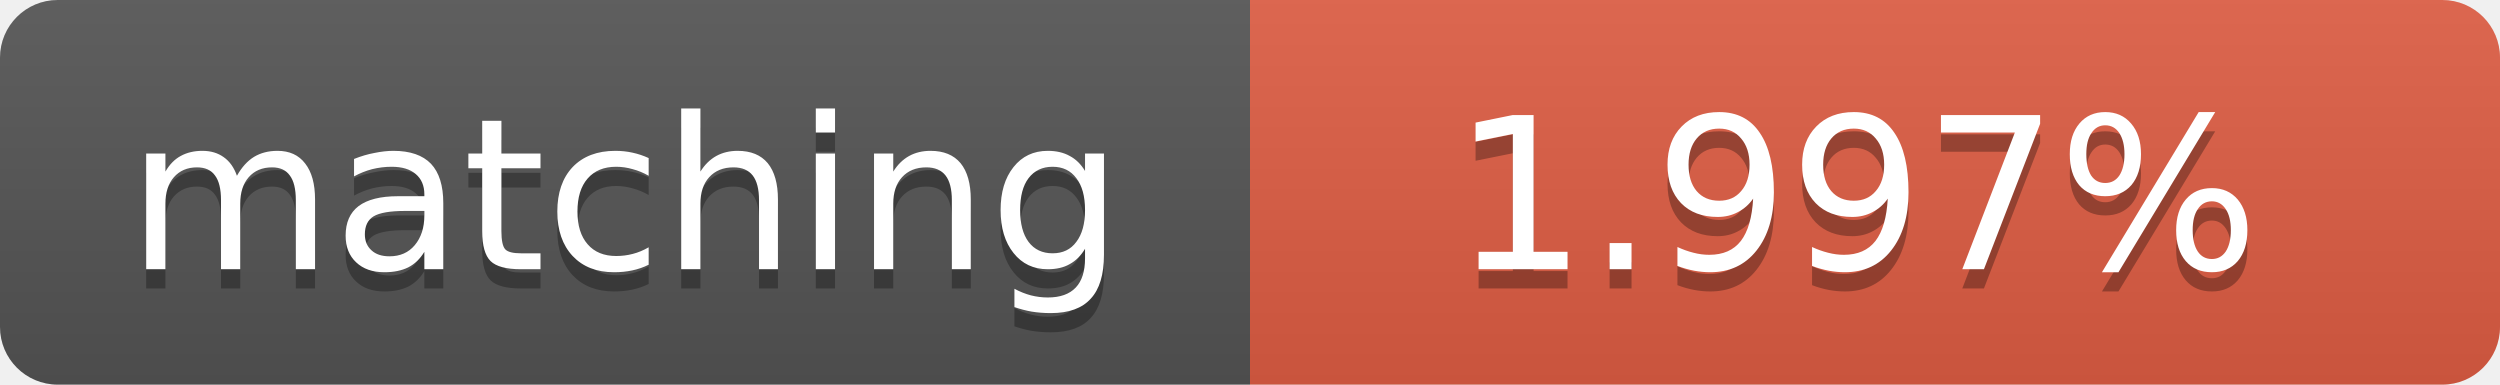
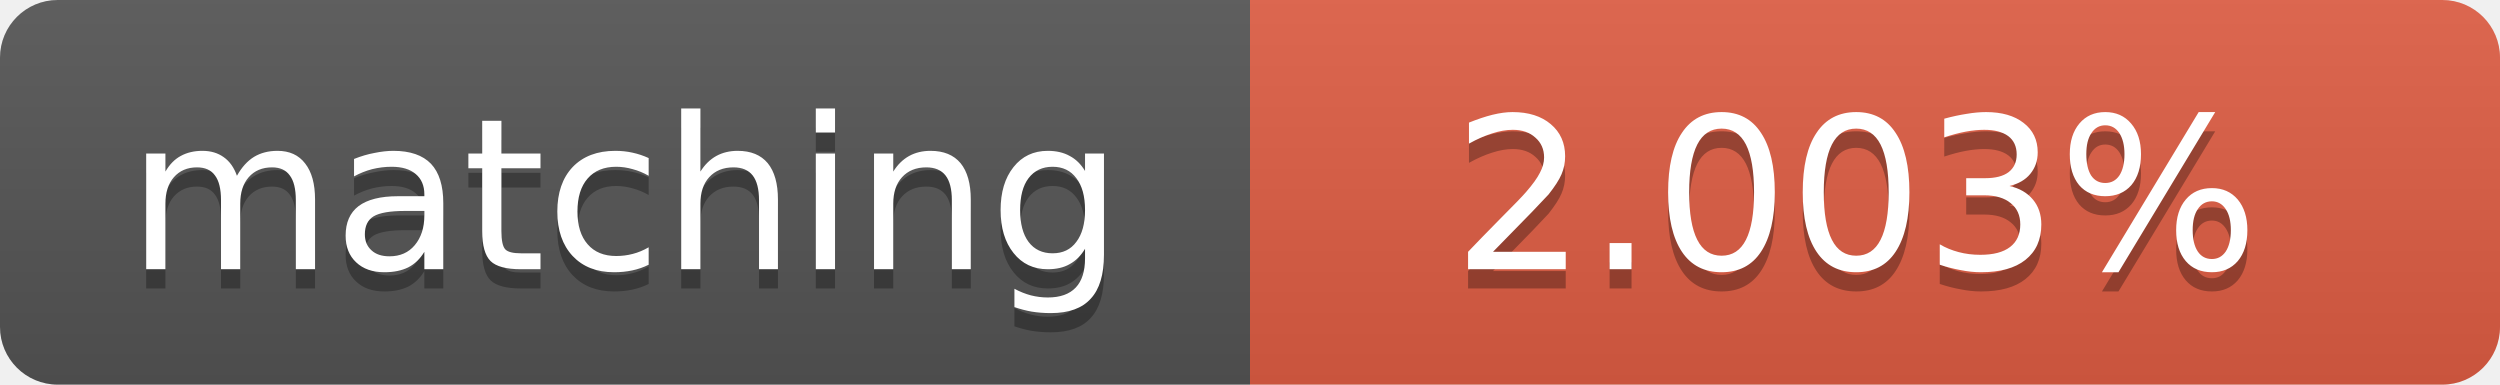
<svg xmlns="http://www.w3.org/2000/svg" width="130" height="20">
  <linearGradient id="b" x2="0" y2="100%">
    <stop offset="0" stop-color="#bbb" stop-opacity=".1" />
    <stop offset="1" stop-opacity=".1" />
  </linearGradient>
  <clipPath id="a">
    <rect width="130" height="20" rx="3" fill="#fff" />
  </clipPath>
  <g clip-path="url(#a)">
    <path fill="#555" d="M0 0h65v20H0z" />
    <path fill="#e05d44" d="M65 0h65v20H65z" />
    <path fill="url(#b)" d="M0 0h130v20H0z" />
  </g>
  <g fill="#fff" text-anchor="middle" font-family="DejaVu Sans,Verdana,Geneva,sans-serif" font-size="11">
    <text x="32.5" y="15" fill="#010101" fill-opacity=".3">matching</text>
    <text x="32.5" y="14">matching</text>
-     <text x="96.5" y="15" fill="#010101" fill-opacity=".3">1.997%</text>
-     <text x="96.5" y="14">1.997%</text>
+     <text x="96.5" y="15" fill="#010101" fill-opacity=".3">2.003%</text>
+     <text x="96.5" y="14">2.003%</text>
  </g>
</svg>
